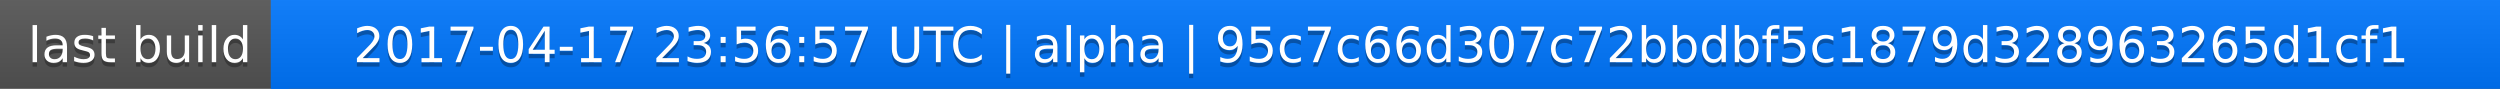
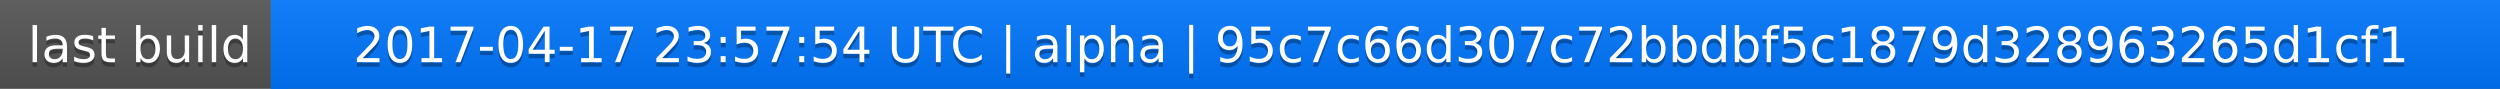
<svg xmlns="http://www.w3.org/2000/svg" width="563" height="20">
  <linearGradient id="a" x2="0" y2="100%">
    <stop offset="0" stop-color="#bbb" stop-opacity=".1" />
    <stop offset="1" stop-opacity=".1" />
  </linearGradient>
  <rect rx="0" width="563" height="20" fill="#555" />
  <rect rx="0" x="61" width="502" height="20" fill="#07f" />
  <path fill="#07f" d="M61 0h4v20h-4z" />
  <rect rx="0" width="563" height="20" fill="url(#a)" />
  <g fill="#fff" text-anchor="middle" font-family="DejaVu Sans,Verdana,Geneva,sans-serif" font-size="11">
    <text x="31.5" y="15" fill="#010101" fill-opacity=".3">last build</text>
    <text x="31.5" y="14">last build</text>
-     <text x="311" y="15" fill="#010101" fill-opacity=".3">2017-04-17 23:56:57 UTC | alpha | 95c7c66d307c72bbdbf5c1879d328963265d1cf1</text>
-     <text x="311" y="14">2017-04-17 23:56:57 UTC | alpha | 95c7c66d307c72bbdbf5c1879d328963265d1cf1</text>
+     <text x="311" y="15" fill="#010101" fill-opacity=".3">2017-04-17 23:57:54 UTC | alpha | 95c7c66d307c72bbdbf5c1879d328963265d1cf1</text>
+     <text x="311" y="14">2017-04-17 23:57:54 UTC | alpha | 95c7c66d307c72bbdbf5c1879d328963265d1cf1</text>
  </g>
</svg>
